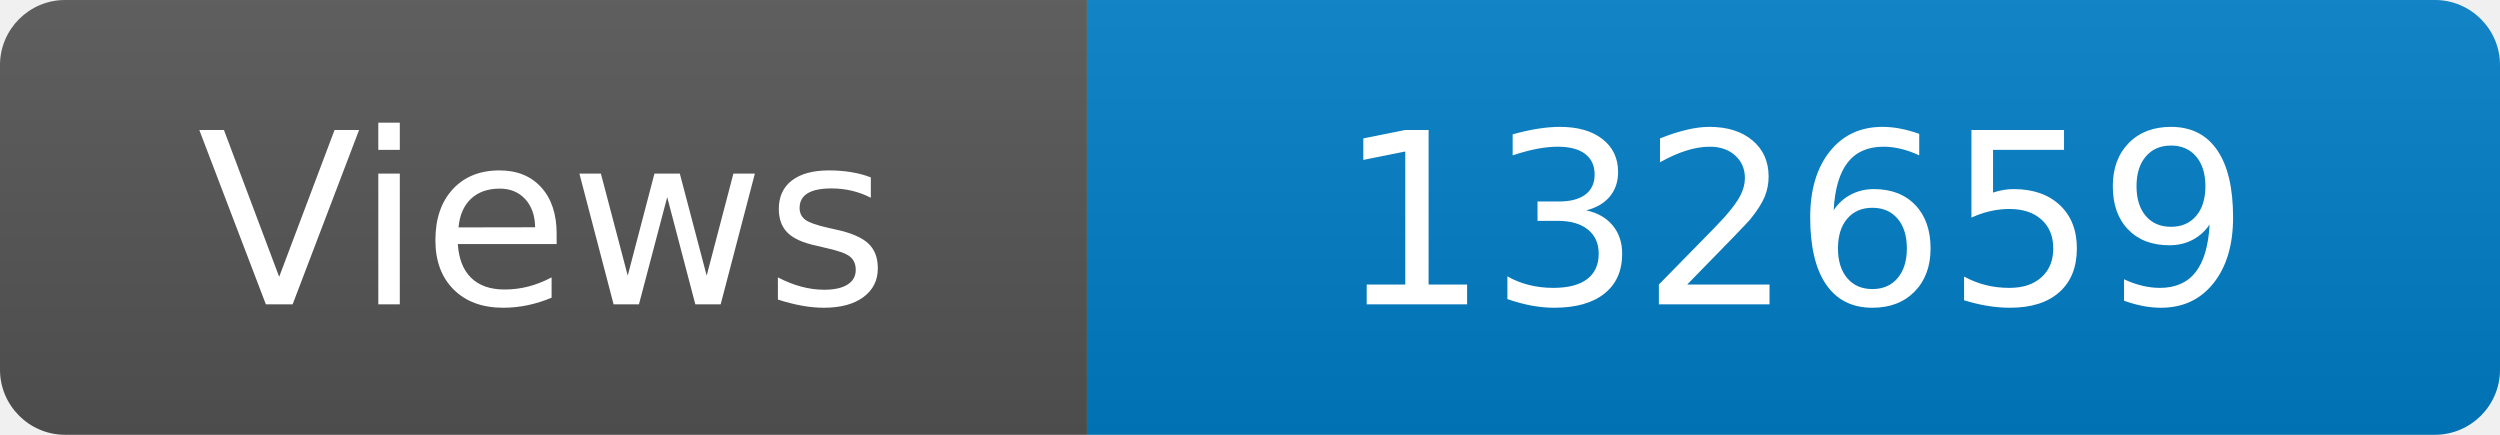
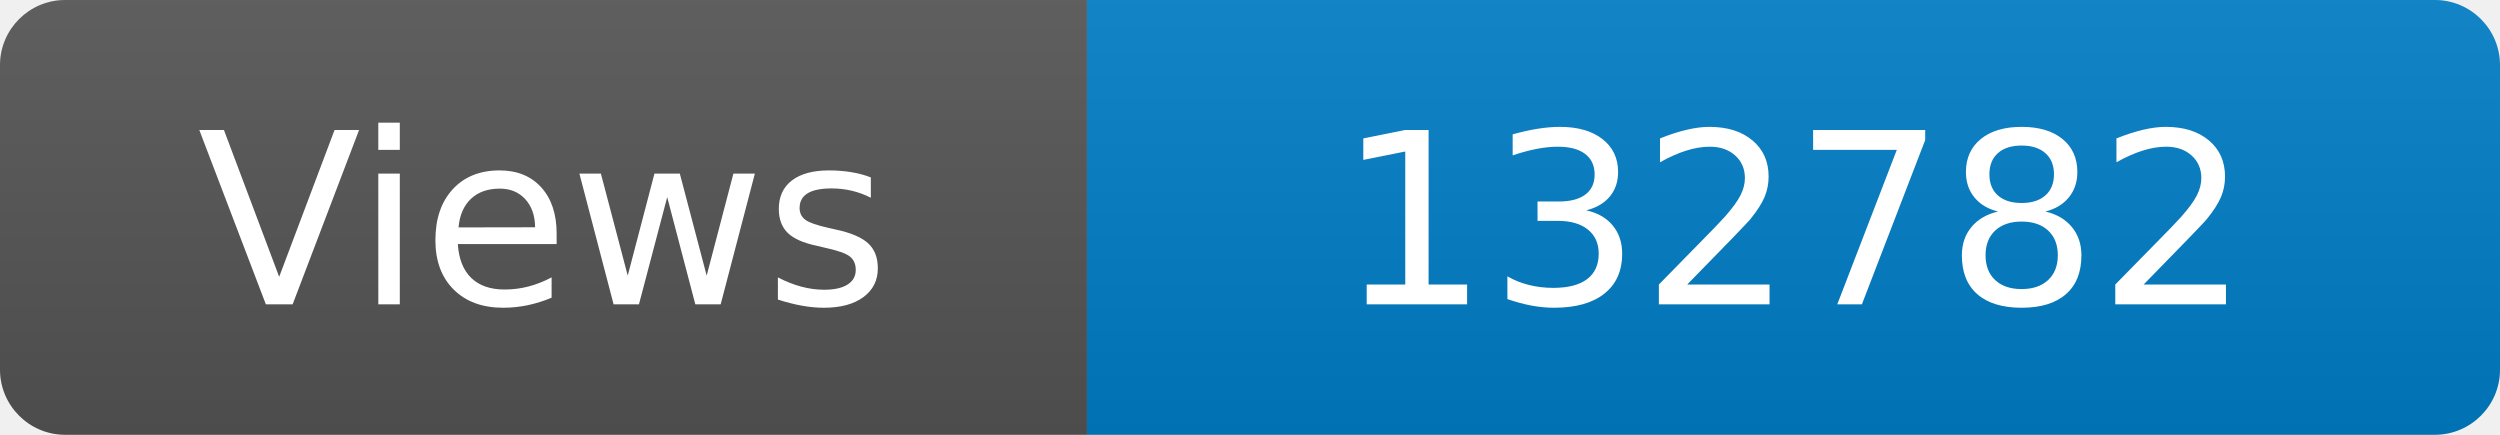
<svg xmlns="http://www.w3.org/2000/svg" width="115" height="20" role="img" aria-label="Maintained?: yes">
  <linearGradient id="s" x2="0" y2="100%">
    <stop offset="0" stop-color="#bbb" stop-opacity=".1" />
    <stop offset="1" stop-opacity=".1" />
  </linearGradient>
  <clipPath id="r">
    <rect width="115" height="20" rx="3" fill="#fff" />
  </clipPath>
  <g clip-path="url(#r)">
    <rect width="50" height="20" fill="#555" />
    <rect x="50" width="160" height="20" fill="#007ec6" />
    <rect width="115" height="20" fill="url(#s)" />
  </g>
  <g fill="#fff" text-anchor="middle" font-family="Verdana,Geneva,DejaVu Sans,sans-serif" font-size="110">
    <text x="250" y="140" transform="scale(.1)" fill="#fff">Views</text>
-     <text x="825" y="140" transform="scale(.1)" fill="#fff">132659</text>
+     <text x="825" y="140" transform="scale(.1)" fill="#fff">132782</text>
  </g>
</svg>
